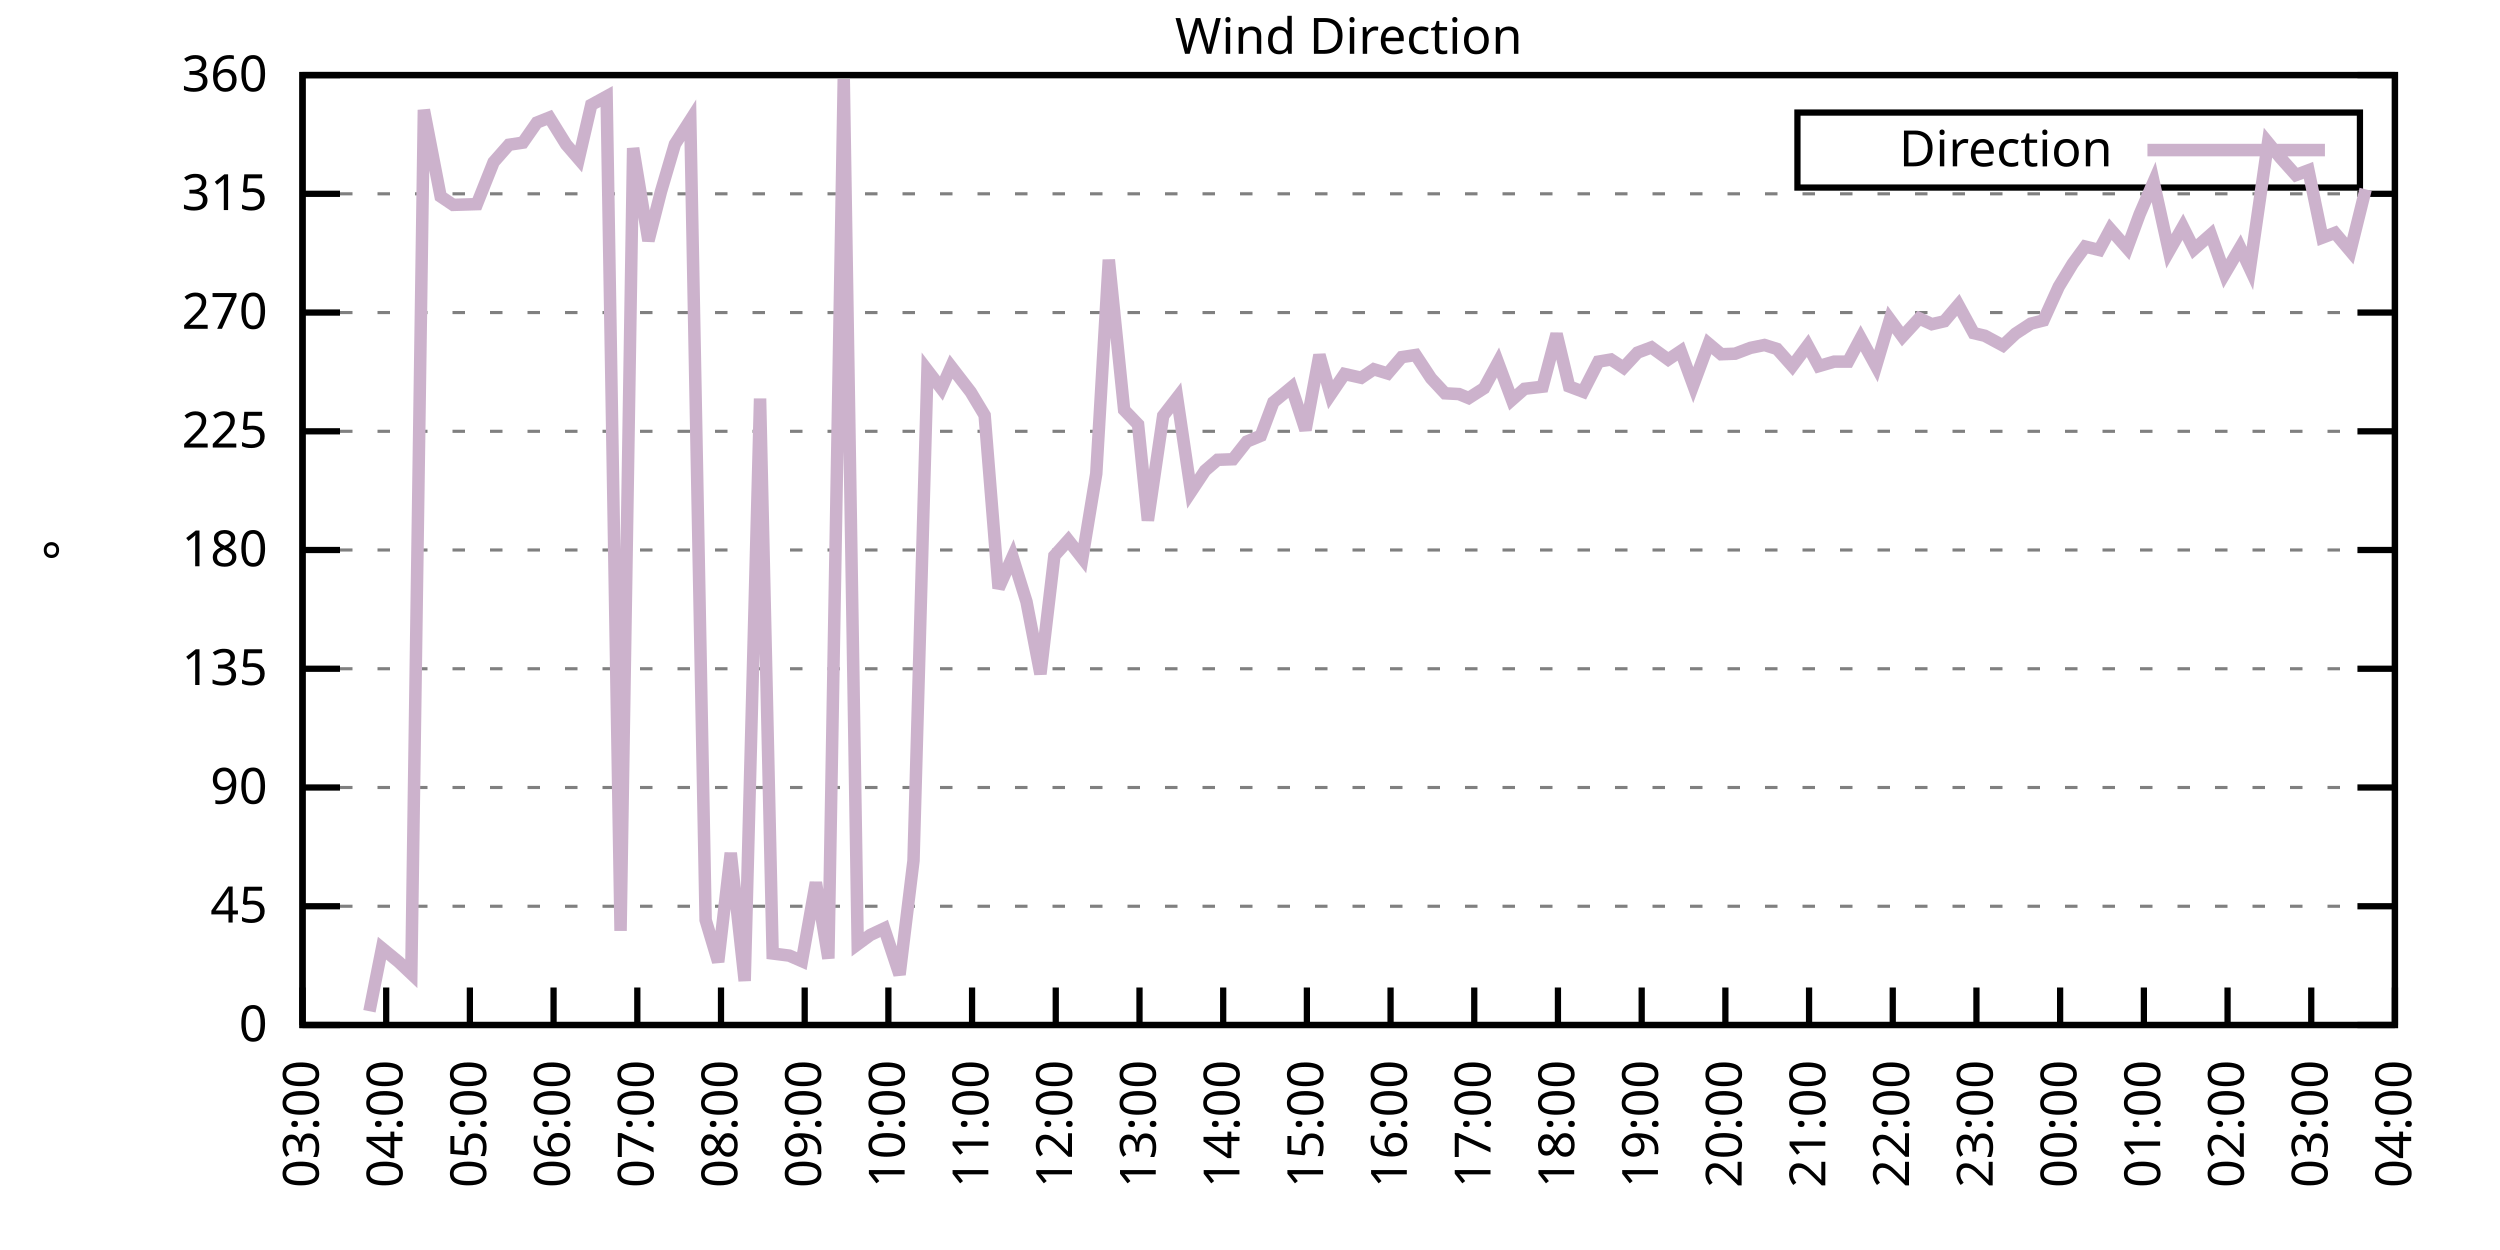
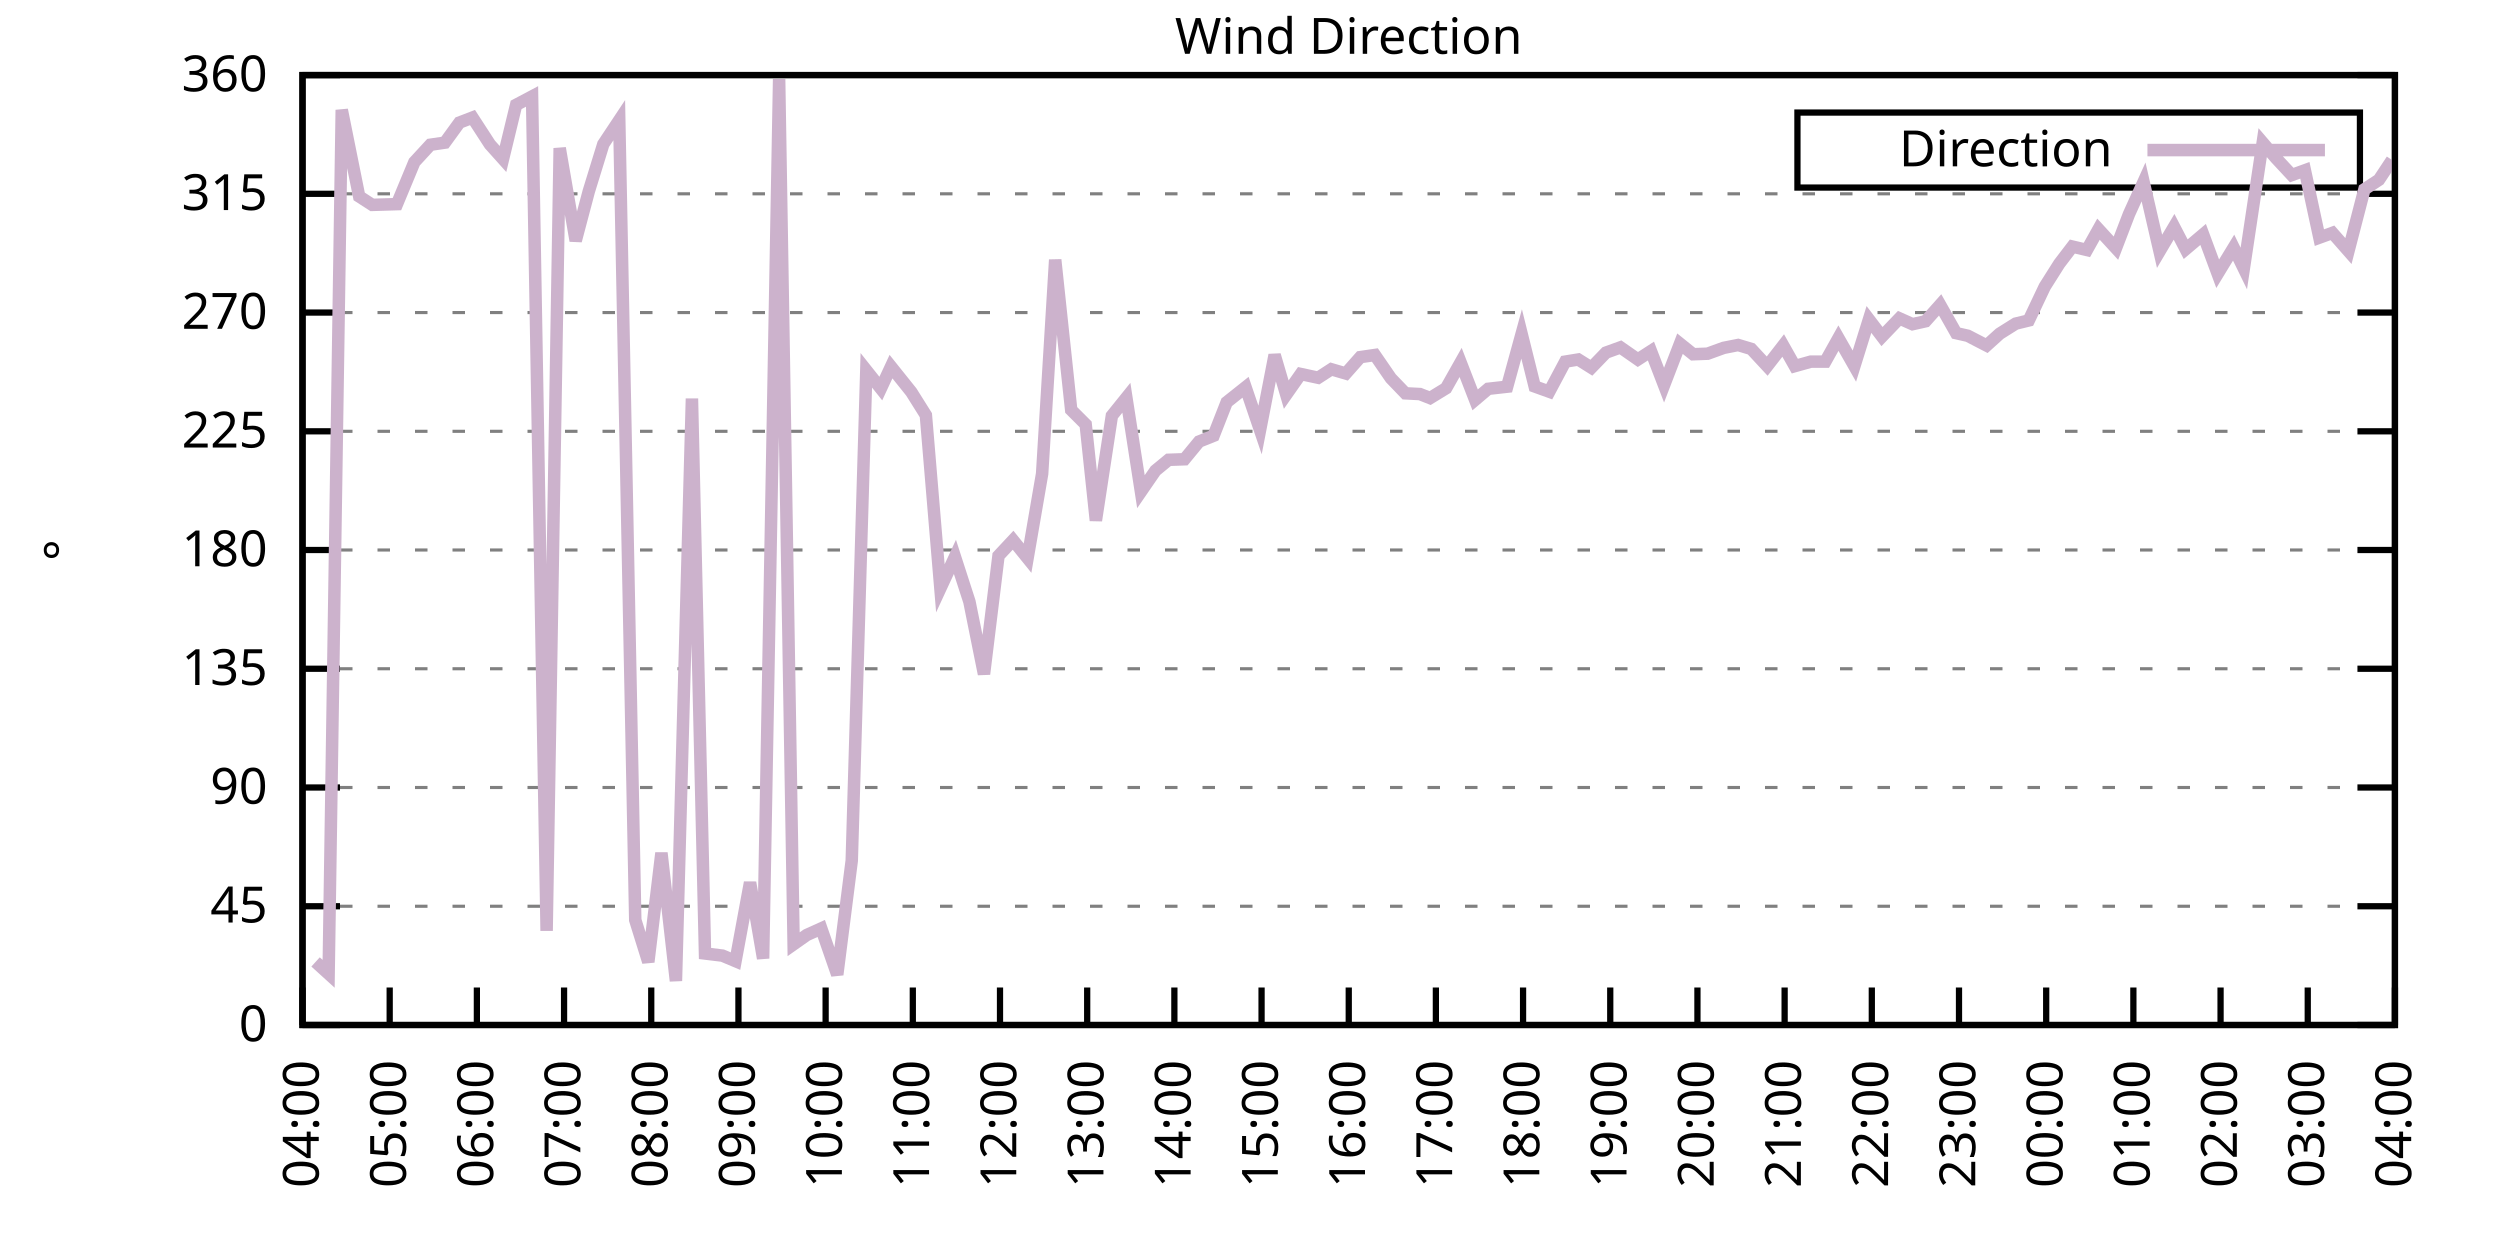
<svg xmlns="http://www.w3.org/2000/svg" xmlns:xlink="http://www.w3.org/1999/xlink" width="400" height="200" viewBox="0 0 400 200">
  <g id="gnuplot_canvas">
    <rect x="0" y="0" width="400" height="200" fill="none" />
    <defs>
      <circle id="gpDot" r="0.5" stroke-width="0.5" stroke="currentColor" />
      <path id="gpPt0" stroke-width="0.333" stroke="currentColor" d="M-1,0 h2 M0,-1 v2" />
      <path id="gpPt1" stroke-width="0.333" stroke="currentColor" d="M-1,-1 L1,1 M1,-1 L-1,1" />
      <path id="gpPt2" stroke-width="0.333" stroke="currentColor" d="M-1,0 L1,0 M0,-1 L0,1 M-1,-1 L1,1 M-1,1 L1,-1" />
      <rect id="gpPt3" stroke-width="0.333" stroke="currentColor" x="-1" y="-1" width="2" height="2" />
      <rect id="gpPt4" stroke-width="0.333" stroke="currentColor" fill="currentColor" x="-1" y="-1" width="2" height="2" />
      <circle id="gpPt5" stroke-width="0.333" stroke="currentColor" cx="0" cy="0" r="1" />
      <use xlink:href="#gpPt5" id="gpPt6" fill="currentColor" stroke="none" />
      <path id="gpPt7" stroke-width="0.333" stroke="currentColor" d="M0,-1.33 L-1.33,0.67 L1.33,0.67 z" />
      <use xlink:href="#gpPt7" id="gpPt8" fill="currentColor" stroke="none" />
      <use xlink:href="#gpPt7" id="gpPt9" stroke="currentColor" transform="rotate(180)" />
      <use xlink:href="#gpPt9" id="gpPt10" fill="currentColor" stroke="none" />
      <use xlink:href="#gpPt3" id="gpPt11" stroke="currentColor" transform="rotate(45)" />
      <use xlink:href="#gpPt11" id="gpPt12" fill="currentColor" stroke="none" />
      <path id="gpPt13" stroke-width="0.333" stroke="currentColor" d="M0,1.330 L1.265,0.411 L0.782,-1.067 L-0.782,-1.076 L-1.265,0.411 z" />
      <use xlink:href="#gpPt13" id="gpPt14" fill="currentColor" stroke="none" />
      <filter id="textbox" filterUnits="objectBoundingBox" x="0" y="0" height="1" width="1">
        <feFlood flood-color="white" flood-opacity="1" result="bgnd" />
        <feComposite in="SourceGraphic" in2="bgnd" operator="atop" />
      </filter>
      <filter id="greybox" filterUnits="objectBoundingBox" x="0" y="0" height="1" width="1">
        <feFlood flood-color="lightgrey" flood-opacity="1" result="grey" />
        <feComposite in="SourceGraphic" in2="grey" operator="atop" />
      </filter>
    </defs>
    <g fill="none" color="white" stroke="currentColor" stroke-width="1.00" stroke-linecap="butt" stroke-linejoin="miter">
</g>
    <g fill="none" color="black" stroke="currentColor" stroke-width="1.00" stroke-linecap="butt" stroke-linejoin="miter">
      <g stroke="none" shape-rendering="crispEdges">
        <polygon fill="rgb(255, 255, 255)" points="48.40,164.00 383.18,164.00 383.18,12.02 48.40,12.02 " />
      </g>
    </g>
    <g fill="none" color="black" stroke="currentColor" stroke-width="1.00" stroke-linecap="butt" stroke-linejoin="miter">
</g>
    <g fill="none" color="black" stroke="black" stroke-width="0.50" stroke-linecap="butt" stroke-linejoin="miter">
</g>
    <g fill="none" color="gray" stroke="currentColor" stroke-width="0.50" stroke-linecap="butt" stroke-linejoin="miter">
      <path stroke="gray" stroke-dasharray="2,4" class="gridline" d="M48.40,164.00 L383.19,164.00  " />
    </g>
    <g fill="none" color="gray" stroke="gray" stroke-width="1.00" stroke-linecap="butt" stroke-linejoin="miter">
</g>
    <g fill="none" color="black" stroke="currentColor" stroke-width="1.00" stroke-linecap="butt" stroke-linejoin="miter">
      <path stroke="black" d="M48.40,164.00 L54.40,164.00 M383.19,164.00 L377.19,164.00  " />
      <g transform="translate(42.80,166.60)" stroke="none" fill="black" font-family="Sans" font-size="8.00" text-anchor="end">
        <text>
          <tspan font-family="Sans"> 0</tspan>
        </text>
      </g>
    </g>
    <g fill="none" color="black" stroke="currentColor" stroke-width="1.00" stroke-linecap="butt" stroke-linejoin="miter">
</g>
    <g fill="none" color="black" stroke="black" stroke-width="0.50" stroke-linecap="butt" stroke-linejoin="miter">
</g>
    <g fill="none" color="gray" stroke="currentColor" stroke-width="0.50" stroke-linecap="butt" stroke-linejoin="miter">
      <path stroke="gray" stroke-dasharray="2,4" class="gridline" d="M48.40,145.00 L383.19,145.00  " />
    </g>
    <g fill="none" color="gray" stroke="gray" stroke-width="1.00" stroke-linecap="butt" stroke-linejoin="miter">
</g>
    <g fill="none" color="black" stroke="currentColor" stroke-width="1.00" stroke-linecap="butt" stroke-linejoin="miter">
      <path stroke="black" d="M48.40,145.00 L54.40,145.00 M383.19,145.00 L377.19,145.00  " />
      <g transform="translate(42.80,147.60)" stroke="none" fill="black" font-family="Sans" font-size="8.00" text-anchor="end">
        <text>
          <tspan font-family="Sans"> 45</tspan>
        </text>
      </g>
    </g>
    <g fill="none" color="black" stroke="currentColor" stroke-width="1.00" stroke-linecap="butt" stroke-linejoin="miter">
</g>
    <g fill="none" color="black" stroke="black" stroke-width="0.50" stroke-linecap="butt" stroke-linejoin="miter">
</g>
    <g fill="none" color="gray" stroke="currentColor" stroke-width="0.50" stroke-linecap="butt" stroke-linejoin="miter">
      <path stroke="gray" stroke-dasharray="2,4" class="gridline" d="M48.40,126.00 L383.19,126.00  " />
    </g>
    <g fill="none" color="gray" stroke="gray" stroke-width="1.00" stroke-linecap="butt" stroke-linejoin="miter">
</g>
    <g fill="none" color="black" stroke="currentColor" stroke-width="1.00" stroke-linecap="butt" stroke-linejoin="miter">
      <path stroke="black" d="M48.40,126.00 L54.40,126.00 M383.19,126.00 L377.19,126.00  " />
      <g transform="translate(42.80,128.60)" stroke="none" fill="black" font-family="Sans" font-size="8.00" text-anchor="end">
        <text>
          <tspan font-family="Sans"> 90</tspan>
        </text>
      </g>
    </g>
    <g fill="none" color="black" stroke="currentColor" stroke-width="1.00" stroke-linecap="butt" stroke-linejoin="miter">
</g>
    <g fill="none" color="black" stroke="black" stroke-width="0.50" stroke-linecap="butt" stroke-linejoin="miter">
</g>
    <g fill="none" color="gray" stroke="currentColor" stroke-width="0.50" stroke-linecap="butt" stroke-linejoin="miter">
      <path stroke="gray" stroke-dasharray="2,4" class="gridline" d="M48.40,107.00 L383.19,107.00  " />
    </g>
    <g fill="none" color="gray" stroke="gray" stroke-width="1.00" stroke-linecap="butt" stroke-linejoin="miter">
</g>
    <g fill="none" color="black" stroke="currentColor" stroke-width="1.00" stroke-linecap="butt" stroke-linejoin="miter">
      <path stroke="black" d="M48.40,107.00 L54.40,107.00 M383.19,107.00 L377.19,107.00  " />
      <g transform="translate(42.80,109.60)" stroke="none" fill="black" font-family="Sans" font-size="8.00" text-anchor="end">
        <text>
          <tspan font-family="Sans"> 135</tspan>
        </text>
      </g>
    </g>
    <g fill="none" color="black" stroke="currentColor" stroke-width="1.00" stroke-linecap="butt" stroke-linejoin="miter">
</g>
    <g fill="none" color="black" stroke="black" stroke-width="0.50" stroke-linecap="butt" stroke-linejoin="miter">
</g>
    <g fill="none" color="gray" stroke="currentColor" stroke-width="0.50" stroke-linecap="butt" stroke-linejoin="miter">
      <path stroke="gray" stroke-dasharray="2,4" class="gridline" d="M48.40,88.00 L383.19,88.00  " />
    </g>
    <g fill="none" color="gray" stroke="gray" stroke-width="1.00" stroke-linecap="butt" stroke-linejoin="miter">
</g>
    <g fill="none" color="black" stroke="currentColor" stroke-width="1.00" stroke-linecap="butt" stroke-linejoin="miter">
      <path stroke="black" d="M48.40,88.00 L54.40,88.00 M383.19,88.00 L377.19,88.00  " />
      <g transform="translate(42.80,90.60)" stroke="none" fill="black" font-family="Sans" font-size="8.00" text-anchor="end">
        <text>
          <tspan font-family="Sans"> 180</tspan>
        </text>
      </g>
    </g>
    <g fill="none" color="black" stroke="currentColor" stroke-width="1.00" stroke-linecap="butt" stroke-linejoin="miter">
</g>
    <g fill="none" color="black" stroke="black" stroke-width="0.50" stroke-linecap="butt" stroke-linejoin="miter">
</g>
    <g fill="none" color="gray" stroke="currentColor" stroke-width="0.50" stroke-linecap="butt" stroke-linejoin="miter">
      <path stroke="gray" stroke-dasharray="2,4" class="gridline" d="M48.40,69.01 L383.19,69.01  " />
    </g>
    <g fill="none" color="gray" stroke="gray" stroke-width="1.00" stroke-linecap="butt" stroke-linejoin="miter">
</g>
    <g fill="none" color="black" stroke="currentColor" stroke-width="1.00" stroke-linecap="butt" stroke-linejoin="miter">
      <path stroke="black" d="M48.40,69.01 L54.40,69.01 M383.19,69.01 L377.19,69.01  " />
      <g transform="translate(42.80,71.61)" stroke="none" fill="black" font-family="Sans" font-size="8.00" text-anchor="end">
        <text>
          <tspan font-family="Sans"> 225</tspan>
        </text>
      </g>
    </g>
    <g fill="none" color="black" stroke="currentColor" stroke-width="1.00" stroke-linecap="butt" stroke-linejoin="miter">
</g>
    <g fill="none" color="black" stroke="black" stroke-width="0.50" stroke-linecap="butt" stroke-linejoin="miter">
</g>
    <g fill="none" color="gray" stroke="currentColor" stroke-width="0.50" stroke-linecap="butt" stroke-linejoin="miter">
      <path stroke="gray" stroke-dasharray="2,4" class="gridline" d="M48.40,50.01 L383.19,50.01  " />
    </g>
    <g fill="none" color="gray" stroke="gray" stroke-width="1.00" stroke-linecap="butt" stroke-linejoin="miter">
</g>
    <g fill="none" color="black" stroke="currentColor" stroke-width="1.00" stroke-linecap="butt" stroke-linejoin="miter">
      <path stroke="black" d="M48.40,50.01 L54.40,50.01 M383.19,50.01 L377.19,50.01  " />
      <g transform="translate(42.80,52.61)" stroke="none" fill="black" font-family="Sans" font-size="8.00" text-anchor="end">
        <text>
          <tspan font-family="Sans"> 270</tspan>
        </text>
      </g>
    </g>
    <g fill="none" color="black" stroke="currentColor" stroke-width="1.00" stroke-linecap="butt" stroke-linejoin="miter">
</g>
    <g fill="none" color="black" stroke="black" stroke-width="0.50" stroke-linecap="butt" stroke-linejoin="miter">
</g>
    <g fill="none" color="gray" stroke="currentColor" stroke-width="0.50" stroke-linecap="butt" stroke-linejoin="miter">
      <path stroke="gray" stroke-dasharray="2,4" class="gridline" d="M48.40,31.01 L383.19,31.01  " />
    </g>
    <g fill="none" color="gray" stroke="gray" stroke-width="1.00" stroke-linecap="butt" stroke-linejoin="miter">
</g>
    <g fill="none" color="black" stroke="currentColor" stroke-width="1.00" stroke-linecap="butt" stroke-linejoin="miter">
      <path stroke="black" d="M48.40,31.01 L54.40,31.01 M383.19,31.01 L377.19,31.01  " />
      <g transform="translate(42.80,33.61)" stroke="none" fill="black" font-family="Sans" font-size="8.00" text-anchor="end">
        <text>
          <tspan font-family="Sans"> 315</tspan>
        </text>
      </g>
    </g>
    <g fill="none" color="black" stroke="currentColor" stroke-width="1.00" stroke-linecap="butt" stroke-linejoin="miter">
</g>
    <g fill="none" color="black" stroke="black" stroke-width="0.50" stroke-linecap="butt" stroke-linejoin="miter">
</g>
    <g fill="none" color="gray" stroke="currentColor" stroke-width="0.50" stroke-linecap="butt" stroke-linejoin="miter">
      <path stroke="gray" stroke-dasharray="2,4" class="gridline" d="M48.40,12.01 L383.19,12.01  " />
    </g>
    <g fill="none" color="gray" stroke="gray" stroke-width="1.00" stroke-linecap="butt" stroke-linejoin="miter">
</g>
    <g fill="none" color="black" stroke="currentColor" stroke-width="1.00" stroke-linecap="butt" stroke-linejoin="miter">
      <path stroke="black" d="M48.40,12.01 L54.40,12.01 M383.19,12.01 L377.19,12.01  " />
      <g transform="translate(42.80,14.61)" stroke="none" fill="black" font-family="Sans" font-size="8.00" text-anchor="end">
        <text>
          <tspan font-family="Sans"> 360</tspan>
        </text>
      </g>
    </g>
    <g fill="none" color="black" stroke="currentColor" stroke-width="1.00" stroke-linecap="butt" stroke-linejoin="miter">
      <path stroke="black" d="M48.40,164.00 L48.40,158.00  " />
      <g transform="translate(51.00,169.60) rotate(270.00)" stroke="none" fill="black" font-family="Sans" font-size="8.00" text-anchor="end">
        <text>
-           <tspan font-family="Sans">03:00</tspan>
-         </text>
-       </g>
-     </g>
-     <g fill="none" color="black" stroke="currentColor" stroke-width="1.00" stroke-linecap="butt" stroke-linejoin="miter">
-       <path stroke="black" d="M61.79,164.00 L61.79,158.00  " />
-       <g transform="translate(64.39,169.60) rotate(270.00)" stroke="none" fill="black" font-family="Sans" font-size="8.00" text-anchor="end">
-         <text>
          <tspan font-family="Sans">04:00</tspan>
        </text>
      </g>
    </g>
    <g fill="none" color="black" stroke="currentColor" stroke-width="1.00" stroke-linecap="butt" stroke-linejoin="miter">
-       <path stroke="black" d="M75.18,164.00 L75.18,158.00  " />
-       <g transform="translate(77.78,169.60) rotate(270.00)" stroke="none" fill="black" font-family="Sans" font-size="8.00" text-anchor="end">
+       <path stroke="black" d="M62.35,164.00 L62.35,158.00  " />
+       <g transform="translate(64.95,169.60) rotate(270.00)" stroke="none" fill="black" font-family="Sans" font-size="8.00" text-anchor="end">
        <text>
          <tspan font-family="Sans">05:00</tspan>
        </text>
      </g>
    </g>
    <g fill="none" color="black" stroke="currentColor" stroke-width="1.00" stroke-linecap="butt" stroke-linejoin="miter">
-       <path stroke="black" d="M88.57,164.00 L88.57,158.00  " />
-       <g transform="translate(91.17,169.60) rotate(270.00)" stroke="none" fill="black" font-family="Sans" font-size="8.00" text-anchor="end">
+       <path stroke="black" d="M76.30,164.00 L76.30,158.00  " />
+       <g transform="translate(78.90,169.60) rotate(270.00)" stroke="none" fill="black" font-family="Sans" font-size="8.00" text-anchor="end">
        <text>
          <tspan font-family="Sans">06:00</tspan>
        </text>
      </g>
    </g>
    <g fill="none" color="black" stroke="currentColor" stroke-width="1.00" stroke-linecap="butt" stroke-linejoin="miter">
-       <path stroke="black" d="M101.97,164.00 L101.97,158.00  " />
-       <g transform="translate(104.57,169.60) rotate(270.00)" stroke="none" fill="black" font-family="Sans" font-size="8.00" text-anchor="end">
+       <path stroke="black" d="M90.25,164.00 L90.25,158.00  " />
+       <g transform="translate(92.85,169.60) rotate(270.00)" stroke="none" fill="black" font-family="Sans" font-size="8.00" text-anchor="end">
        <text>
          <tspan font-family="Sans">07:00</tspan>
        </text>
      </g>
    </g>
    <g fill="none" color="black" stroke="currentColor" stroke-width="1.00" stroke-linecap="butt" stroke-linejoin="miter">
-       <path stroke="black" d="M115.36,164.00 L115.36,158.00  " />
-       <g transform="translate(117.96,169.60) rotate(270.00)" stroke="none" fill="black" font-family="Sans" font-size="8.00" text-anchor="end">
+       <path stroke="black" d="M104.20,164.00 L104.20,158.00  " />
+       <g transform="translate(106.80,169.60) rotate(270.00)" stroke="none" fill="black" font-family="Sans" font-size="8.00" text-anchor="end">
        <text>
          <tspan font-family="Sans">08:00</tspan>
        </text>
      </g>
    </g>
    <g fill="none" color="black" stroke="currentColor" stroke-width="1.00" stroke-linecap="butt" stroke-linejoin="miter">
-       <path stroke="black" d="M128.75,164.00 L128.75,158.00  " />
-       <g transform="translate(131.35,169.60) rotate(270.00)" stroke="none" fill="black" font-family="Sans" font-size="8.00" text-anchor="end">
+       <path stroke="black" d="M118.15,164.00 L118.15,158.00  " />
+       <g transform="translate(120.75,169.60) rotate(270.00)" stroke="none" fill="black" font-family="Sans" font-size="8.00" text-anchor="end">
        <text>
          <tspan font-family="Sans">09:00</tspan>
        </text>
      </g>
    </g>
    <g fill="none" color="black" stroke="currentColor" stroke-width="1.00" stroke-linecap="butt" stroke-linejoin="miter">
-       <path stroke="black" d="M142.14,164.00 L142.14,158.00  " />
-       <g transform="translate(144.74,169.60) rotate(270.00)" stroke="none" fill="black" font-family="Sans" font-size="8.00" text-anchor="end">
+       <path stroke="black" d="M132.10,164.00 L132.10,158.00  " />
+       <g transform="translate(134.70,169.60) rotate(270.00)" stroke="none" fill="black" font-family="Sans" font-size="8.00" text-anchor="end">
        <text>
          <tspan font-family="Sans">10:00</tspan>
        </text>
      </g>
    </g>
    <g fill="none" color="black" stroke="currentColor" stroke-width="1.00" stroke-linecap="butt" stroke-linejoin="miter">
-       <path stroke="black" d="M155.53,164.00 L155.53,158.00  " />
-       <g transform="translate(158.13,169.60) rotate(270.00)" stroke="none" fill="black" font-family="Sans" font-size="8.00" text-anchor="end">
+       <path stroke="black" d="M146.05,164.00 L146.05,158.00  " />
+       <g transform="translate(148.65,169.60) rotate(270.00)" stroke="none" fill="black" font-family="Sans" font-size="8.00" text-anchor="end">
        <text>
          <tspan font-family="Sans">11:00</tspan>
        </text>
      </g>
    </g>
    <g fill="none" color="black" stroke="currentColor" stroke-width="1.00" stroke-linecap="butt" stroke-linejoin="miter">
-       <path stroke="black" d="M168.92,164.00 L168.92,158.00  " />
-       <g transform="translate(171.52,169.60) rotate(270.00)" stroke="none" fill="black" font-family="Sans" font-size="8.00" text-anchor="end">
+       <path stroke="black" d="M160.00,164.00 L160.00,158.00  " />
+       <g transform="translate(162.60,169.60) rotate(270.00)" stroke="none" fill="black" font-family="Sans" font-size="8.00" text-anchor="end">
        <text>
          <tspan font-family="Sans">12:00</tspan>
        </text>
      </g>
    </g>
    <g fill="none" color="black" stroke="currentColor" stroke-width="1.00" stroke-linecap="butt" stroke-linejoin="miter">
-       <path stroke="black" d="M182.32,164.00 L182.32,158.00  " />
-       <g transform="translate(184.92,169.60) rotate(270.00)" stroke="none" fill="black" font-family="Sans" font-size="8.00" text-anchor="end">
+       <path stroke="black" d="M173.95,164.00 L173.95,158.00  " />
+       <g transform="translate(176.55,169.60) rotate(270.00)" stroke="none" fill="black" font-family="Sans" font-size="8.00" text-anchor="end">
        <text>
          <tspan font-family="Sans">13:00</tspan>
        </text>
      </g>
    </g>
    <g fill="none" color="black" stroke="currentColor" stroke-width="1.00" stroke-linecap="butt" stroke-linejoin="miter">
-       <path stroke="black" d="M195.71,164.00 L195.71,158.00  " />
-       <g transform="translate(198.31,169.60) rotate(270.00)" stroke="none" fill="black" font-family="Sans" font-size="8.00" text-anchor="end">
+       <path stroke="black" d="M187.90,164.00 L187.90,158.00  " />
+       <g transform="translate(190.50,169.60) rotate(270.00)" stroke="none" fill="black" font-family="Sans" font-size="8.00" text-anchor="end">
        <text>
          <tspan font-family="Sans">14:00</tspan>
        </text>
      </g>
    </g>
    <g fill="none" color="black" stroke="currentColor" stroke-width="1.00" stroke-linecap="butt" stroke-linejoin="miter">
-       <path stroke="black" d="M209.10,164.00 L209.10,158.00  " />
-       <g transform="translate(211.70,169.60) rotate(270.00)" stroke="none" fill="black" font-family="Sans" font-size="8.00" text-anchor="end">
+       <path stroke="black" d="M201.85,164.00 L201.85,158.00  " />
+       <g transform="translate(204.45,169.60) rotate(270.00)" stroke="none" fill="black" font-family="Sans" font-size="8.00" text-anchor="end">
        <text>
          <tspan font-family="Sans">15:00</tspan>
        </text>
      </g>
    </g>
    <g fill="none" color="black" stroke="currentColor" stroke-width="1.00" stroke-linecap="butt" stroke-linejoin="miter">
-       <path stroke="black" d="M222.49,164.00 L222.49,158.00  " />
-       <g transform="translate(225.09,169.60) rotate(270.00)" stroke="none" fill="black" font-family="Sans" font-size="8.00" text-anchor="end">
+       <path stroke="black" d="M215.80,164.00 L215.80,158.00  " />
+       <g transform="translate(218.40,169.60) rotate(270.00)" stroke="none" fill="black" font-family="Sans" font-size="8.00" text-anchor="end">
        <text>
          <tspan font-family="Sans">16:00</tspan>
        </text>
      </g>
    </g>
    <g fill="none" color="black" stroke="currentColor" stroke-width="1.00" stroke-linecap="butt" stroke-linejoin="miter">
-       <path stroke="black" d="M235.88,164.00 L235.88,158.00  " />
-       <g transform="translate(238.48,169.60) rotate(270.00)" stroke="none" fill="black" font-family="Sans" font-size="8.00" text-anchor="end">
+       <path stroke="black" d="M229.74,164.00 L229.74,158.00  " />
+       <g transform="translate(232.34,169.60) rotate(270.00)" stroke="none" fill="black" font-family="Sans" font-size="8.00" text-anchor="end">
        <text>
          <tspan font-family="Sans">17:00</tspan>
        </text>
      </g>
    </g>
    <g fill="none" color="black" stroke="currentColor" stroke-width="1.00" stroke-linecap="butt" stroke-linejoin="miter">
-       <path stroke="black" d="M249.27,164.00 L249.27,158.00  " />
-       <g transform="translate(251.87,169.60) rotate(270.00)" stroke="none" fill="black" font-family="Sans" font-size="8.00" text-anchor="end">
+       <path stroke="black" d="M243.69,164.00 L243.69,158.00  " />
+       <g transform="translate(246.29,169.60) rotate(270.00)" stroke="none" fill="black" font-family="Sans" font-size="8.00" text-anchor="end">
        <text>
          <tspan font-family="Sans">18:00</tspan>
        </text>
      </g>
    </g>
    <g fill="none" color="black" stroke="currentColor" stroke-width="1.00" stroke-linecap="butt" stroke-linejoin="miter">
-       <path stroke="black" d="M262.67,164.00 L262.67,158.00  " />
-       <g transform="translate(265.27,169.60) rotate(270.00)" stroke="none" fill="black" font-family="Sans" font-size="8.00" text-anchor="end">
+       <path stroke="black" d="M257.64,164.00 L257.64,158.00  " />
+       <g transform="translate(260.24,169.60) rotate(270.00)" stroke="none" fill="black" font-family="Sans" font-size="8.00" text-anchor="end">
        <text>
          <tspan font-family="Sans">19:00</tspan>
        </text>
      </g>
    </g>
    <g fill="none" color="black" stroke="currentColor" stroke-width="1.00" stroke-linecap="butt" stroke-linejoin="miter">
-       <path stroke="black" d="M276.06,164.00 L276.06,158.00  " />
-       <g transform="translate(278.66,169.60) rotate(270.00)" stroke="none" fill="black" font-family="Sans" font-size="8.00" text-anchor="end">
+       <path stroke="black" d="M271.59,164.00 L271.59,158.00  " />
+       <g transform="translate(274.19,169.60) rotate(270.00)" stroke="none" fill="black" font-family="Sans" font-size="8.00" text-anchor="end">
        <text>
          <tspan font-family="Sans">20:00</tspan>
        </text>
      </g>
    </g>
    <g fill="none" color="black" stroke="currentColor" stroke-width="1.00" stroke-linecap="butt" stroke-linejoin="miter">
-       <path stroke="black" d="M289.45,164.00 L289.45,158.00  " />
-       <g transform="translate(292.05,169.60) rotate(270.00)" stroke="none" fill="black" font-family="Sans" font-size="8.00" text-anchor="end">
+       <path stroke="black" d="M285.54,164.00 L285.54,158.00  " />
+       <g transform="translate(288.14,169.60) rotate(270.00)" stroke="none" fill="black" font-family="Sans" font-size="8.00" text-anchor="end">
        <text>
          <tspan font-family="Sans">21:00</tspan>
        </text>
      </g>
    </g>
    <g fill="none" color="black" stroke="currentColor" stroke-width="1.00" stroke-linecap="butt" stroke-linejoin="miter">
-       <path stroke="black" d="M302.84,164.00 L302.84,158.00  " />
-       <g transform="translate(305.44,169.60) rotate(270.00)" stroke="none" fill="black" font-family="Sans" font-size="8.00" text-anchor="end">
+       <path stroke="black" d="M299.49,164.00 L299.49,158.00  " />
+       <g transform="translate(302.09,169.60) rotate(270.00)" stroke="none" fill="black" font-family="Sans" font-size="8.00" text-anchor="end">
        <text>
          <tspan font-family="Sans">22:00</tspan>
        </text>
      </g>
    </g>
    <g fill="none" color="black" stroke="currentColor" stroke-width="1.00" stroke-linecap="butt" stroke-linejoin="miter">
-       <path stroke="black" d="M316.23,164.00 L316.23,158.00  " />
-       <g transform="translate(318.83,169.60) rotate(270.00)" stroke="none" fill="black" font-family="Sans" font-size="8.00" text-anchor="end">
+       <path stroke="black" d="M313.44,164.00 L313.44,158.00  " />
+       <g transform="translate(316.04,169.60) rotate(270.00)" stroke="none" fill="black" font-family="Sans" font-size="8.00" text-anchor="end">
        <text>
          <tspan font-family="Sans">23:00</tspan>
        </text>
      </g>
    </g>
    <g fill="none" color="black" stroke="currentColor" stroke-width="1.00" stroke-linecap="butt" stroke-linejoin="miter">
-       <path stroke="black" d="M329.62,164.00 L329.62,158.00  " />
-       <g transform="translate(332.22,169.60) rotate(270.00)" stroke="none" fill="black" font-family="Sans" font-size="8.00" text-anchor="end">
+       <path stroke="black" d="M327.39,164.00 L327.39,158.00  " />
+       <g transform="translate(329.99,169.60) rotate(270.00)" stroke="none" fill="black" font-family="Sans" font-size="8.00" text-anchor="end">
        <text>
          <tspan font-family="Sans">00:00</tspan>
        </text>
      </g>
    </g>
    <g fill="none" color="black" stroke="currentColor" stroke-width="1.00" stroke-linecap="butt" stroke-linejoin="miter">
-       <path stroke="black" d="M343.02,164.00 L343.02,158.00  " />
-       <g transform="translate(345.62,169.60) rotate(270.00)" stroke="none" fill="black" font-family="Sans" font-size="8.00" text-anchor="end">
+       <path stroke="black" d="M341.34,164.00 L341.34,158.00  " />
+       <g transform="translate(343.94,169.60) rotate(270.00)" stroke="none" fill="black" font-family="Sans" font-size="8.00" text-anchor="end">
        <text>
          <tspan font-family="Sans">01:00</tspan>
        </text>
      </g>
    </g>
    <g fill="none" color="black" stroke="currentColor" stroke-width="1.00" stroke-linecap="butt" stroke-linejoin="miter">
-       <path stroke="black" d="M356.41,164.00 L356.41,158.00  " />
-       <g transform="translate(359.01,169.60) rotate(270.00)" stroke="none" fill="black" font-family="Sans" font-size="8.00" text-anchor="end">
+       <path stroke="black" d="M355.29,164.00 L355.29,158.00  " />
+       <g transform="translate(357.89,169.60) rotate(270.00)" stroke="none" fill="black" font-family="Sans" font-size="8.00" text-anchor="end">
        <text>
          <tspan font-family="Sans">02:00</tspan>
        </text>
      </g>
    </g>
    <g fill="none" color="black" stroke="currentColor" stroke-width="1.00" stroke-linecap="butt" stroke-linejoin="miter">
-       <path stroke="black" d="M369.80,164.00 L369.80,158.00  " />
-       <g transform="translate(372.40,169.60) rotate(270.00)" stroke="none" fill="black" font-family="Sans" font-size="8.00" text-anchor="end">
+       <path stroke="black" d="M369.24,164.00 L369.24,158.00  " />
+       <g transform="translate(371.84,169.60) rotate(270.00)" stroke="none" fill="black" font-family="Sans" font-size="8.00" text-anchor="end">
        <text>
          <tspan font-family="Sans">03:00</tspan>
        </text>
      </g>
    </g>
    <g fill="none" color="black" stroke="currentColor" stroke-width="1.00" stroke-linecap="butt" stroke-linejoin="miter">
      <path stroke="black" d="M383.19,164.00 L383.19,158.00  " />
      <g transform="translate(385.79,169.60) rotate(270.00)" stroke="none" fill="black" font-family="Sans" font-size="8.00" text-anchor="end">
        <text>
          <tspan font-family="Sans">04:00</tspan>
        </text>
      </g>
    </g>
    <g fill="none" color="black" stroke="currentColor" stroke-width="1.00" stroke-linecap="butt" stroke-linejoin="miter">
</g>
    <g fill="none" color="black" stroke="currentColor" stroke-width="1.00" stroke-linecap="butt" stroke-linejoin="miter">
      <path stroke="black" d="M48.40,12.01 L48.40,164.00 L383.19,164.00 L383.19,12.01 L48.40,12.01 Z  " />
    </g>
    <g fill="none" color="black" stroke="currentColor" stroke-width="1.00" stroke-linecap="butt" stroke-linejoin="miter">
</g>
    <g fill="none" color="black" stroke="currentColor" stroke-width="1.00" stroke-linecap="butt" stroke-linejoin="miter">
      <path stroke="black" d="M287.59,30.01 L287.59,18.01 L377.59,18.01 L377.59,30.01 L287.59,30.01 Z  " />
    </g>
    <g id="Wind_direction_plot_1">
      <g fill="none" color="white" stroke="black" stroke-width="2.00" stroke-linecap="butt" stroke-linejoin="miter">
</g>
      <g fill="none" color="black" stroke="currentColor" stroke-width="2.00" stroke-linecap="butt" stroke-linejoin="miter">
        <g transform="translate(337.99,26.61)" stroke="none" fill="black" font-family="Sans" font-size="8.00" text-anchor="end">
          <text>
            <tspan font-family="Sans">Direction</tspan>
          </text>
        </g>
      </g>
      <g fill="none" color="black" stroke="currentColor" stroke-width="2.00" stroke-linecap="butt" stroke-linejoin="miter">
-         <path stroke="rgb(204, 178, 204)" d="M343.59,24.01 L371.99,24.01 M59.11,161.80 L61.12,151.71 L63.80,153.91 L65.81,155.81 L67.82,17.58 L70.50,31.43   L72.50,32.78 L76.30,32.66 L78.98,25.94 L81.43,23.16 L83.66,22.82 L85.90,19.61 L87.91,18.81 L90.58,23.11   L92.59,25.44 L94.60,16.78 L97.06,15.43 L99.29,148.93 L101.30,23.70 L103.75,38.52 L105.76,30.63 L107.99,23.07   L110.45,19.23 L112.90,147.20 L114.91,153.91 L116.92,136.47 L119.15,156.95 L121.61,63.77 L123.62,152.56 L126.29,152.90   L128.30,153.78 L130.54,141.20 L132.54,153.36 L135.00,12.64 L137.23,151.08 L139.24,149.60 L141.47,148.55 L143.93,155.94   L146.16,137.70 L148.39,59.25 L150.62,62.17 L152.18,58.66 L155.31,62.72 L157.54,66.43 L159.77,94.13 L162.01,89.10   L164.24,96.28 L166.47,107.85 L168.70,88.93 L170.93,86.44 L173.17,89.31 L175.40,75.80 L177.41,41.56 L179.86,65.59   L182.09,67.91 L183.66,83.28 L186.11,66.52 L188.34,63.64 L190.57,78.67 L192.81,75.30 L194.81,73.57 L197.27,73.48   L199.50,70.65 L201.73,69.72 L203.74,64.36 L206.64,61.96 L208.88,68.80 L211.11,56.80 L212.89,63.14 L215.13,59.84   L217.80,60.44 L219.81,59.08 L222.04,59.76 L224.28,57.14 L226.51,56.80 L228.96,60.52 L231.20,62.93 L233.43,63.05   L234.99,63.69 L237.44,62.12 L239.68,57.99 L241.91,63.98 L243.92,62.21 L246.82,61.87 L249.05,53.43 L251.06,61.83   L253.29,62.67 L255.75,57.86 L257.76,57.52 L259.76,58.83 L262.00,56.42 L264.23,55.58 L266.91,57.52 L268.92,56.17   L270.92,61.62 L273.38,54.99 L275.39,56.68 L277.62,56.59 L280.07,55.66 L282.31,55.20 L284.32,55.83 L286.77,58.58   L289.23,55.28 L291.01,58.58 L293.47,57.86 L295.70,57.86 L297.71,54.10 L300.16,58.58 L302.39,51.11 L304.40,53.85   L307.08,50.94 L309.09,51.87 L311.10,51.40 L313.33,48.78 L315.79,53.30 L317.57,53.72 L320.47,55.28 L322.48,53.39   L324.94,51.78 L326.95,51.27 L329.40,45.87 L331.63,42.20 L333.64,39.45 L335.87,40.00 L337.66,36.67 L340.34,39.71   L342.35,34.26 L344.58,29.11 L347.03,40.21 L349.26,36.29 L351.05,39.87 L353.73,37.51 L355.96,43.80 L358.42,39.62   L359.98,42.96 L362.88,22.82 L364.89,25.27 L367.34,28.01 L369.35,27.25 L371.58,38.02 L373.59,37.26 L376.05,40.17   L378.50,30.29  " />
+         <path stroke="rgb(204, 178, 204)" d="M343.59,24.01 L371.99,24.01 M50.49,153.91 L52.58,155.81 L54.68,17.58 L57.47,31.43 L59.56,32.78 L63.51,32.66   L66.30,25.94 L68.86,23.16 L71.18,22.82 L73.51,19.61 L75.60,18.81 L78.39,23.11 L80.48,25.44 L82.58,16.78   L85.13,15.43 L87.46,148.93 L89.55,23.70 L92.11,38.52 L94.20,30.63 L96.53,23.07 L99.08,19.23 L101.64,147.20   L103.73,153.91 L105.83,136.47 L108.15,156.95 L110.71,63.77 L112.80,152.56 L115.59,152.90 L117.68,153.78 L120.01,141.20   L122.10,153.36 L124.66,12.64 L126.98,151.08 L129.08,149.60 L131.40,148.55 L133.96,155.94 L136.28,137.70 L138.61,59.25   L140.93,62.17 L142.56,58.66 L145.81,62.72 L148.14,66.43 L150.46,94.13 L152.79,89.10 L155.11,96.28 L157.44,107.85   L159.76,88.93 L162.09,86.44 L164.41,89.31 L166.74,75.80 L168.83,41.56 L171.39,65.59 L173.71,67.91 L175.34,83.28   L177.90,66.52 L180.22,63.64 L182.55,78.67 L184.87,75.30 L186.97,73.57 L189.52,73.48 L191.85,70.65 L194.17,69.72   L196.27,64.36 L199.29,61.96 L201.61,68.80 L203.94,56.80 L205.80,63.14 L208.12,59.84 L210.91,60.44 L213.01,59.08   L215.33,59.76 L217.65,57.14 L219.98,56.80 L222.54,60.52 L224.86,62.93 L227.19,63.05 L228.81,63.69 L231.37,62.12   L233.70,57.99 L236.02,63.98 L238.11,62.21 L241.14,61.87 L243.46,53.43 L245.55,61.83 L247.88,62.67 L250.44,57.86   L252.53,57.52 L254.62,58.83 L256.95,56.42 L259.27,55.58 L262.06,57.52 L264.15,56.17 L266.25,61.62 L268.80,54.99   L270.90,56.68 L273.22,56.59 L275.78,55.66 L278.10,55.20 L280.20,55.83 L282.75,58.58 L285.31,55.28 L287.17,58.58   L289.73,57.86 L292.05,57.86 L294.15,54.10 L296.70,58.58 L299.03,51.11 L301.12,53.85 L303.91,50.94 L306.00,51.87   L308.09,51.40 L310.42,48.78 L312.98,53.30 L314.84,53.72 L317.86,55.28 L319.95,53.39 L322.51,51.78 L324.60,51.27   L327.16,45.87 L329.48,42.20 L331.58,39.45 L333.90,40.00 L335.76,36.67 L338.55,39.71 L340.64,34.26 L342.97,29.11   L345.53,40.21 L347.85,36.29 L349.71,39.87 L352.50,37.51 L354.83,43.80 L357.38,39.62 L359.01,42.96 L362.03,22.82   L364.13,25.27 L366.68,28.01 L368.78,27.25 L371.10,38.02 L373.19,37.26 L375.75,40.17 L378.31,30.29 L380.63,28.77   L382.73,25.60  " />
      </g>
    </g>
    <g fill="none" color="black" stroke="currentColor" stroke-width="2.00" stroke-linecap="butt" stroke-linejoin="miter">
</g>
    <g fill="none" color="black" stroke="black" stroke-width="1.00" stroke-linecap="butt" stroke-linejoin="miter">
</g>
    <g fill="none" color="black" stroke="currentColor" stroke-width="1.00" stroke-linecap="butt" stroke-linejoin="miter">
      <path stroke="black" d="M48.40,12.01 L48.40,164.00 L383.19,164.00 L383.19,12.01 L48.40,12.01 Z  " />
      <g transform="translate(12.80,88.01) rotate(270.00)" stroke="none" fill="black" font-family="Sans" font-size="8.00" text-anchor="middle">
        <text>
          <tspan font-family="Sans">°</tspan>
        </text>
      </g>
    </g>
    <g fill="none" color="black" stroke="currentColor" stroke-width="1.00" stroke-linecap="butt" stroke-linejoin="miter">
</g>
    <g fill="none" color="black" stroke="currentColor" stroke-width="1.00" stroke-linecap="butt" stroke-linejoin="miter">
      <g transform="translate(215.79,8.61)" stroke="none" fill="black" font-family="Sans" font-size="8.00" text-anchor="middle">
        <text>
          <tspan font-family="Sans">Wind Direction</tspan>
        </text>
      </g>
    </g>
    <g fill="none" color="black" stroke="currentColor" stroke-width="1.00" stroke-linecap="butt" stroke-linejoin="miter">
</g>
  </g>
</svg>
